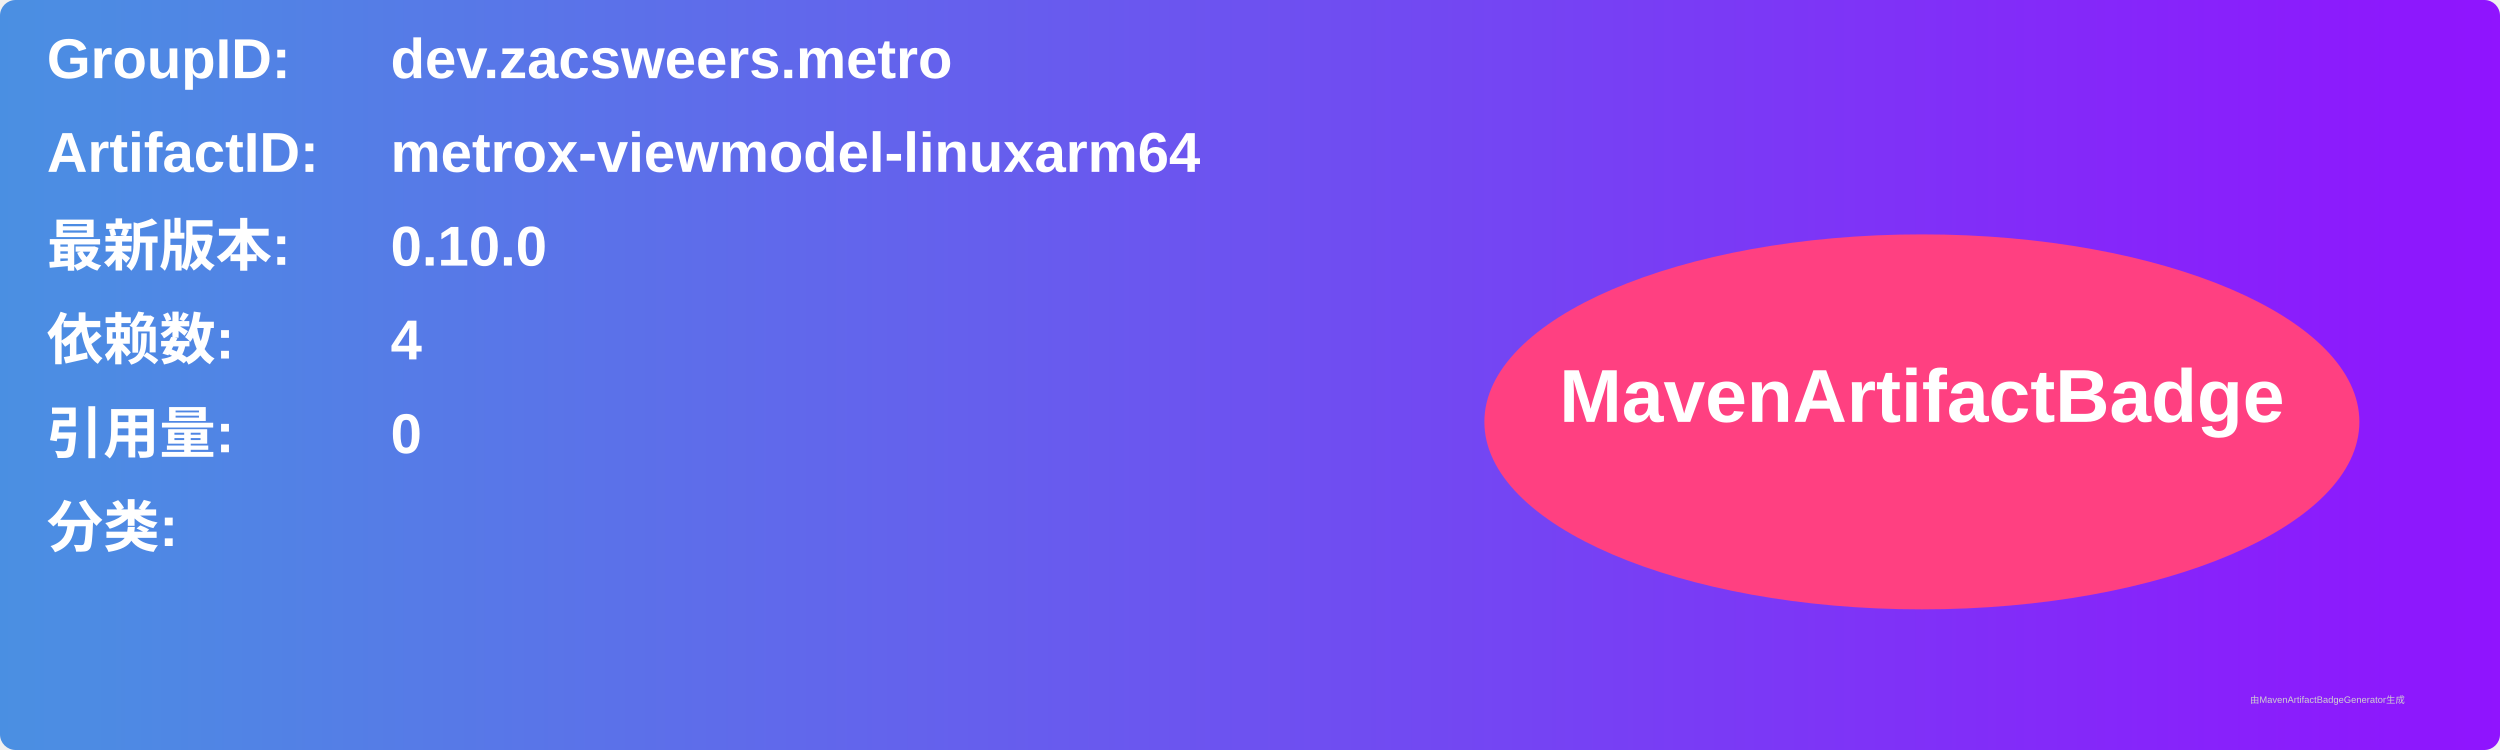
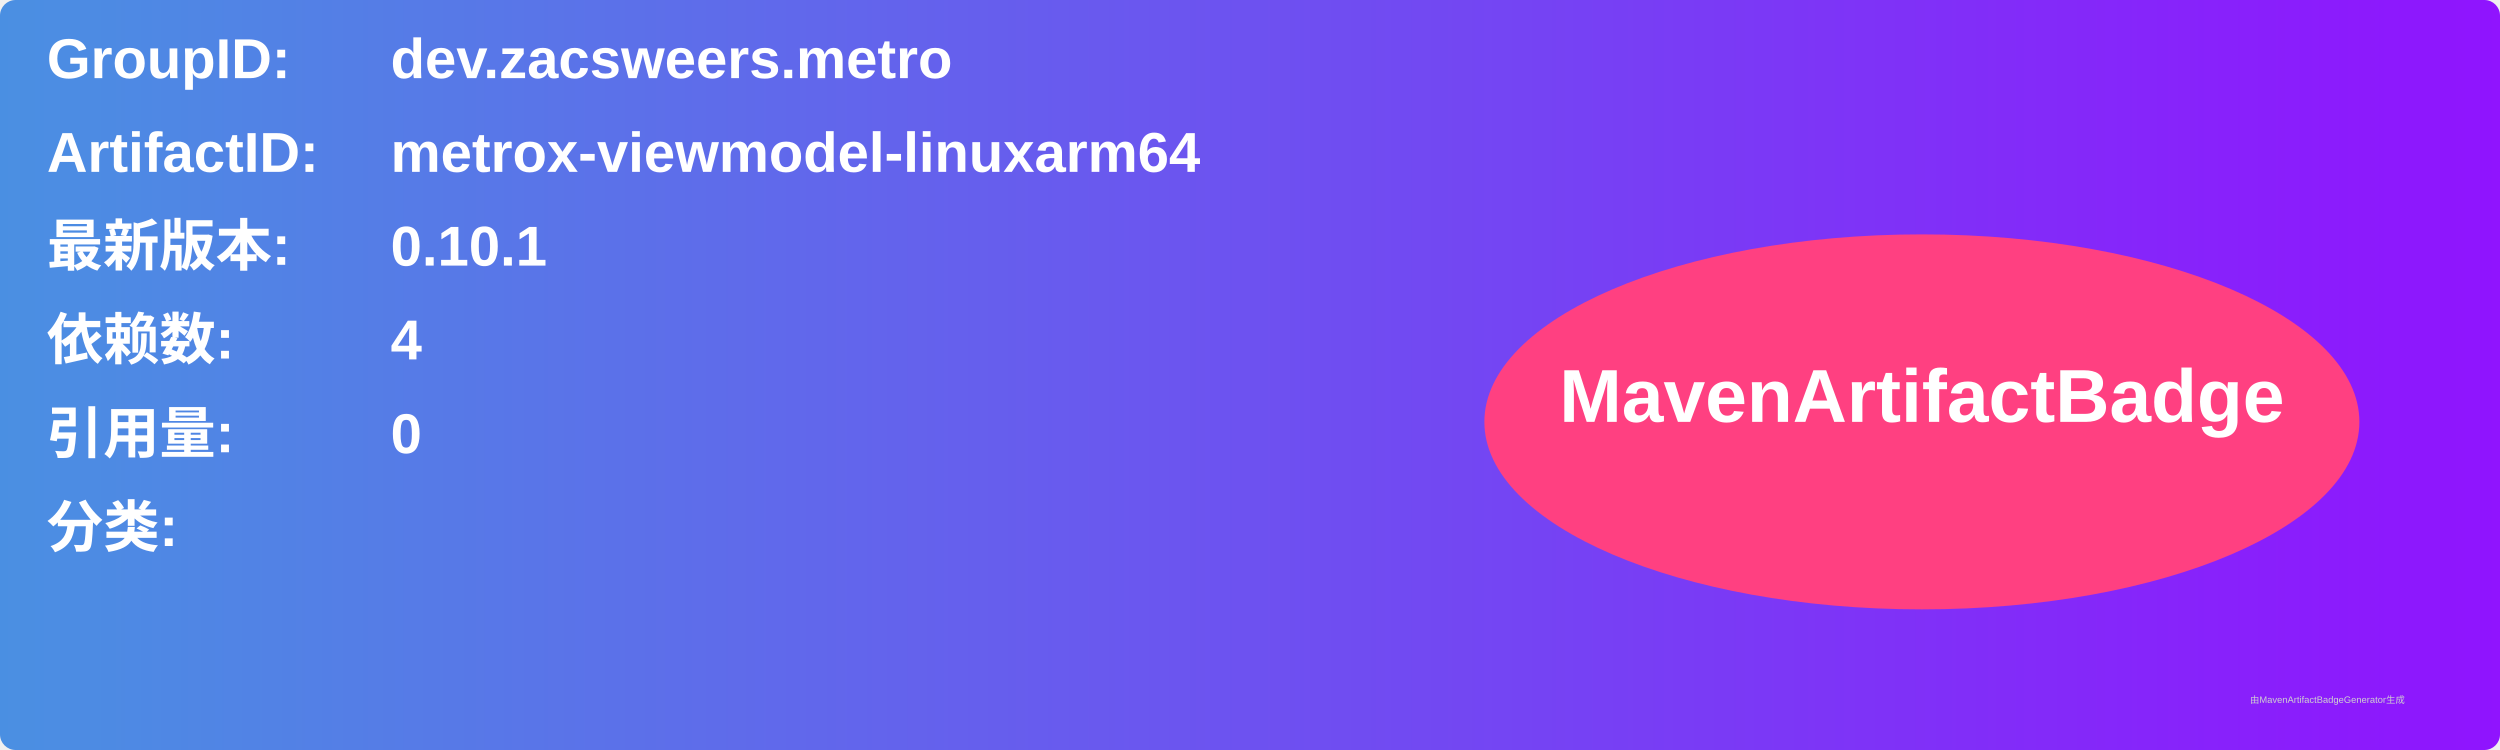
<svg xmlns="http://www.w3.org/2000/svg" width="800" height="240" viewBox="0 0 800 240">
  <linearGradient id="grad" x1="0%" y1="0%" x2="100%" y2="0%">
    <stop offset="0%" stop-color="#4a90e2" />
    <stop offset="100%" stop-color="#9013fe" />
  </linearGradient>
  <rect width="100%" height="100%" rx="5" ry="5" fill="url(#grad)" />
  <g transform="translate(15, 15)">
    <text x="0" y="10" font-family="Arial" font-size="18" fill="white" font-weight="bold" width="260">GroupID:</text>
    <text x="110" y="10" font-family="Arial" font-size="18" fill="white" font-weight="bold" width="460">dev.zacsweers.metro</text>
    <text x="0" y="40" font-family="Arial" font-size="18" fill="white" font-weight="bold" width="260">ArtifactID:</text>
    <text x="110" y="40" font-family="Arial" font-size="18" fill="white" font-weight="bold" width="460">metrox-viewmodel-linuxarm64</text>
    <text x="0" y="70" font-family="Arial" font-size="18" fill="white" font-weight="bold">最新版本:</text>
    <text x="110" y="70" font-family="Arial" font-size="18" fill="white" font-weight="bold">
-       <tspan font-weight="bold">0.10.0</tspan>
+       <tspan font-weight="bold">0.10.1</tspan>
    </text>
    <text x="0" y="100" font-family="Arial" font-size="18" fill="white" font-weight="bold">依赖数: </text>
    <text x="110" y="100" font-family="Arial" font-size="18" fill="white">
      <tspan font-weight="bold">4</tspan>
    </text>
    <text x="0" y="130" font-family="Arial" font-size="18" fill="white" font-weight="bold">引用量: </text>
    <text x="110" y="130" font-family="Arial" font-size="18" fill="white">
      <tspan font-weight="bold">0</tspan>
    </text>
    <text x="0" y="160" font-family="Arial" font-size="18" fill="white" font-weight="bold">分类:</text>
    <text x="10" y="190" font-family="Arial" font-size="10" fill="white">
      <tspan font-weight="bold" />
    </text>
    <ellipse cx="600" cy="120" rx="140" ry="60" fill="#ff4081" />
    <text x="600" y="120" text-anchor="middle" font-family="Arial" font-size="24" fill="white" font-weight="bold">MavenArtifactBadge</text>
  </g>
  <text x="720" y="225" font-family="Arial" font-size="3" fill="#d0d0d0">由MavenArtifactBadgeGenerator生成</text>
</svg>
